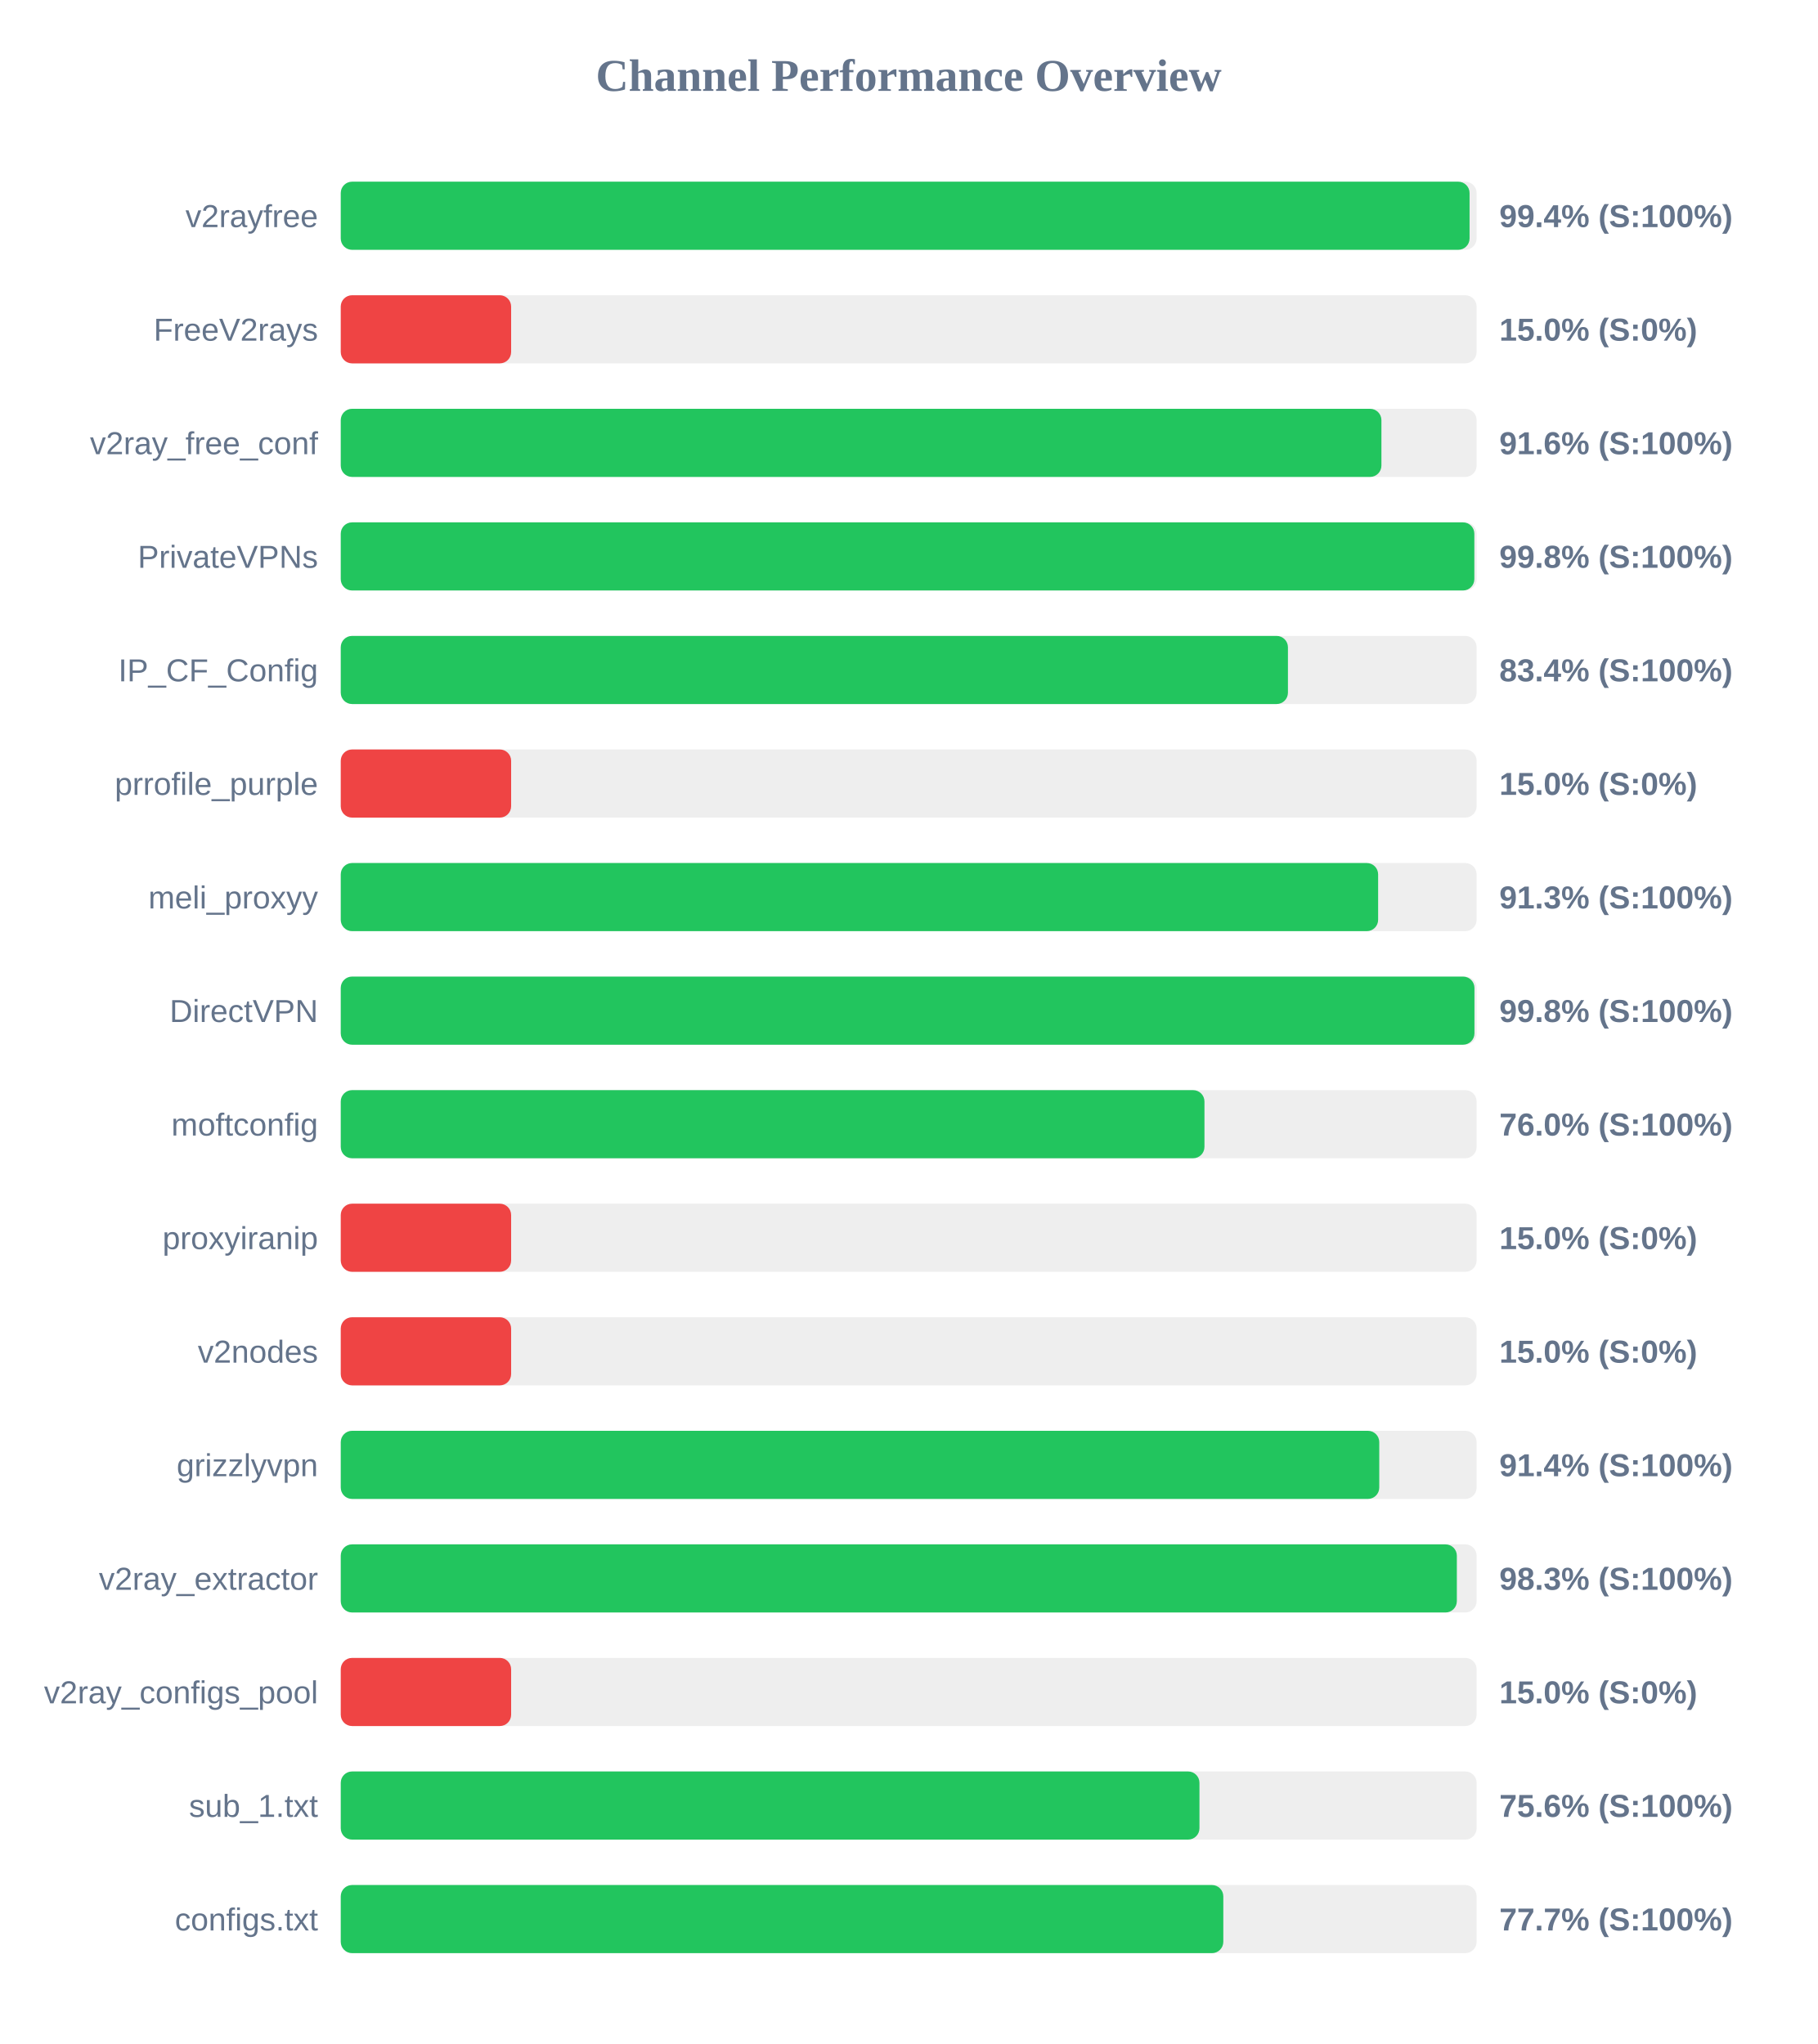
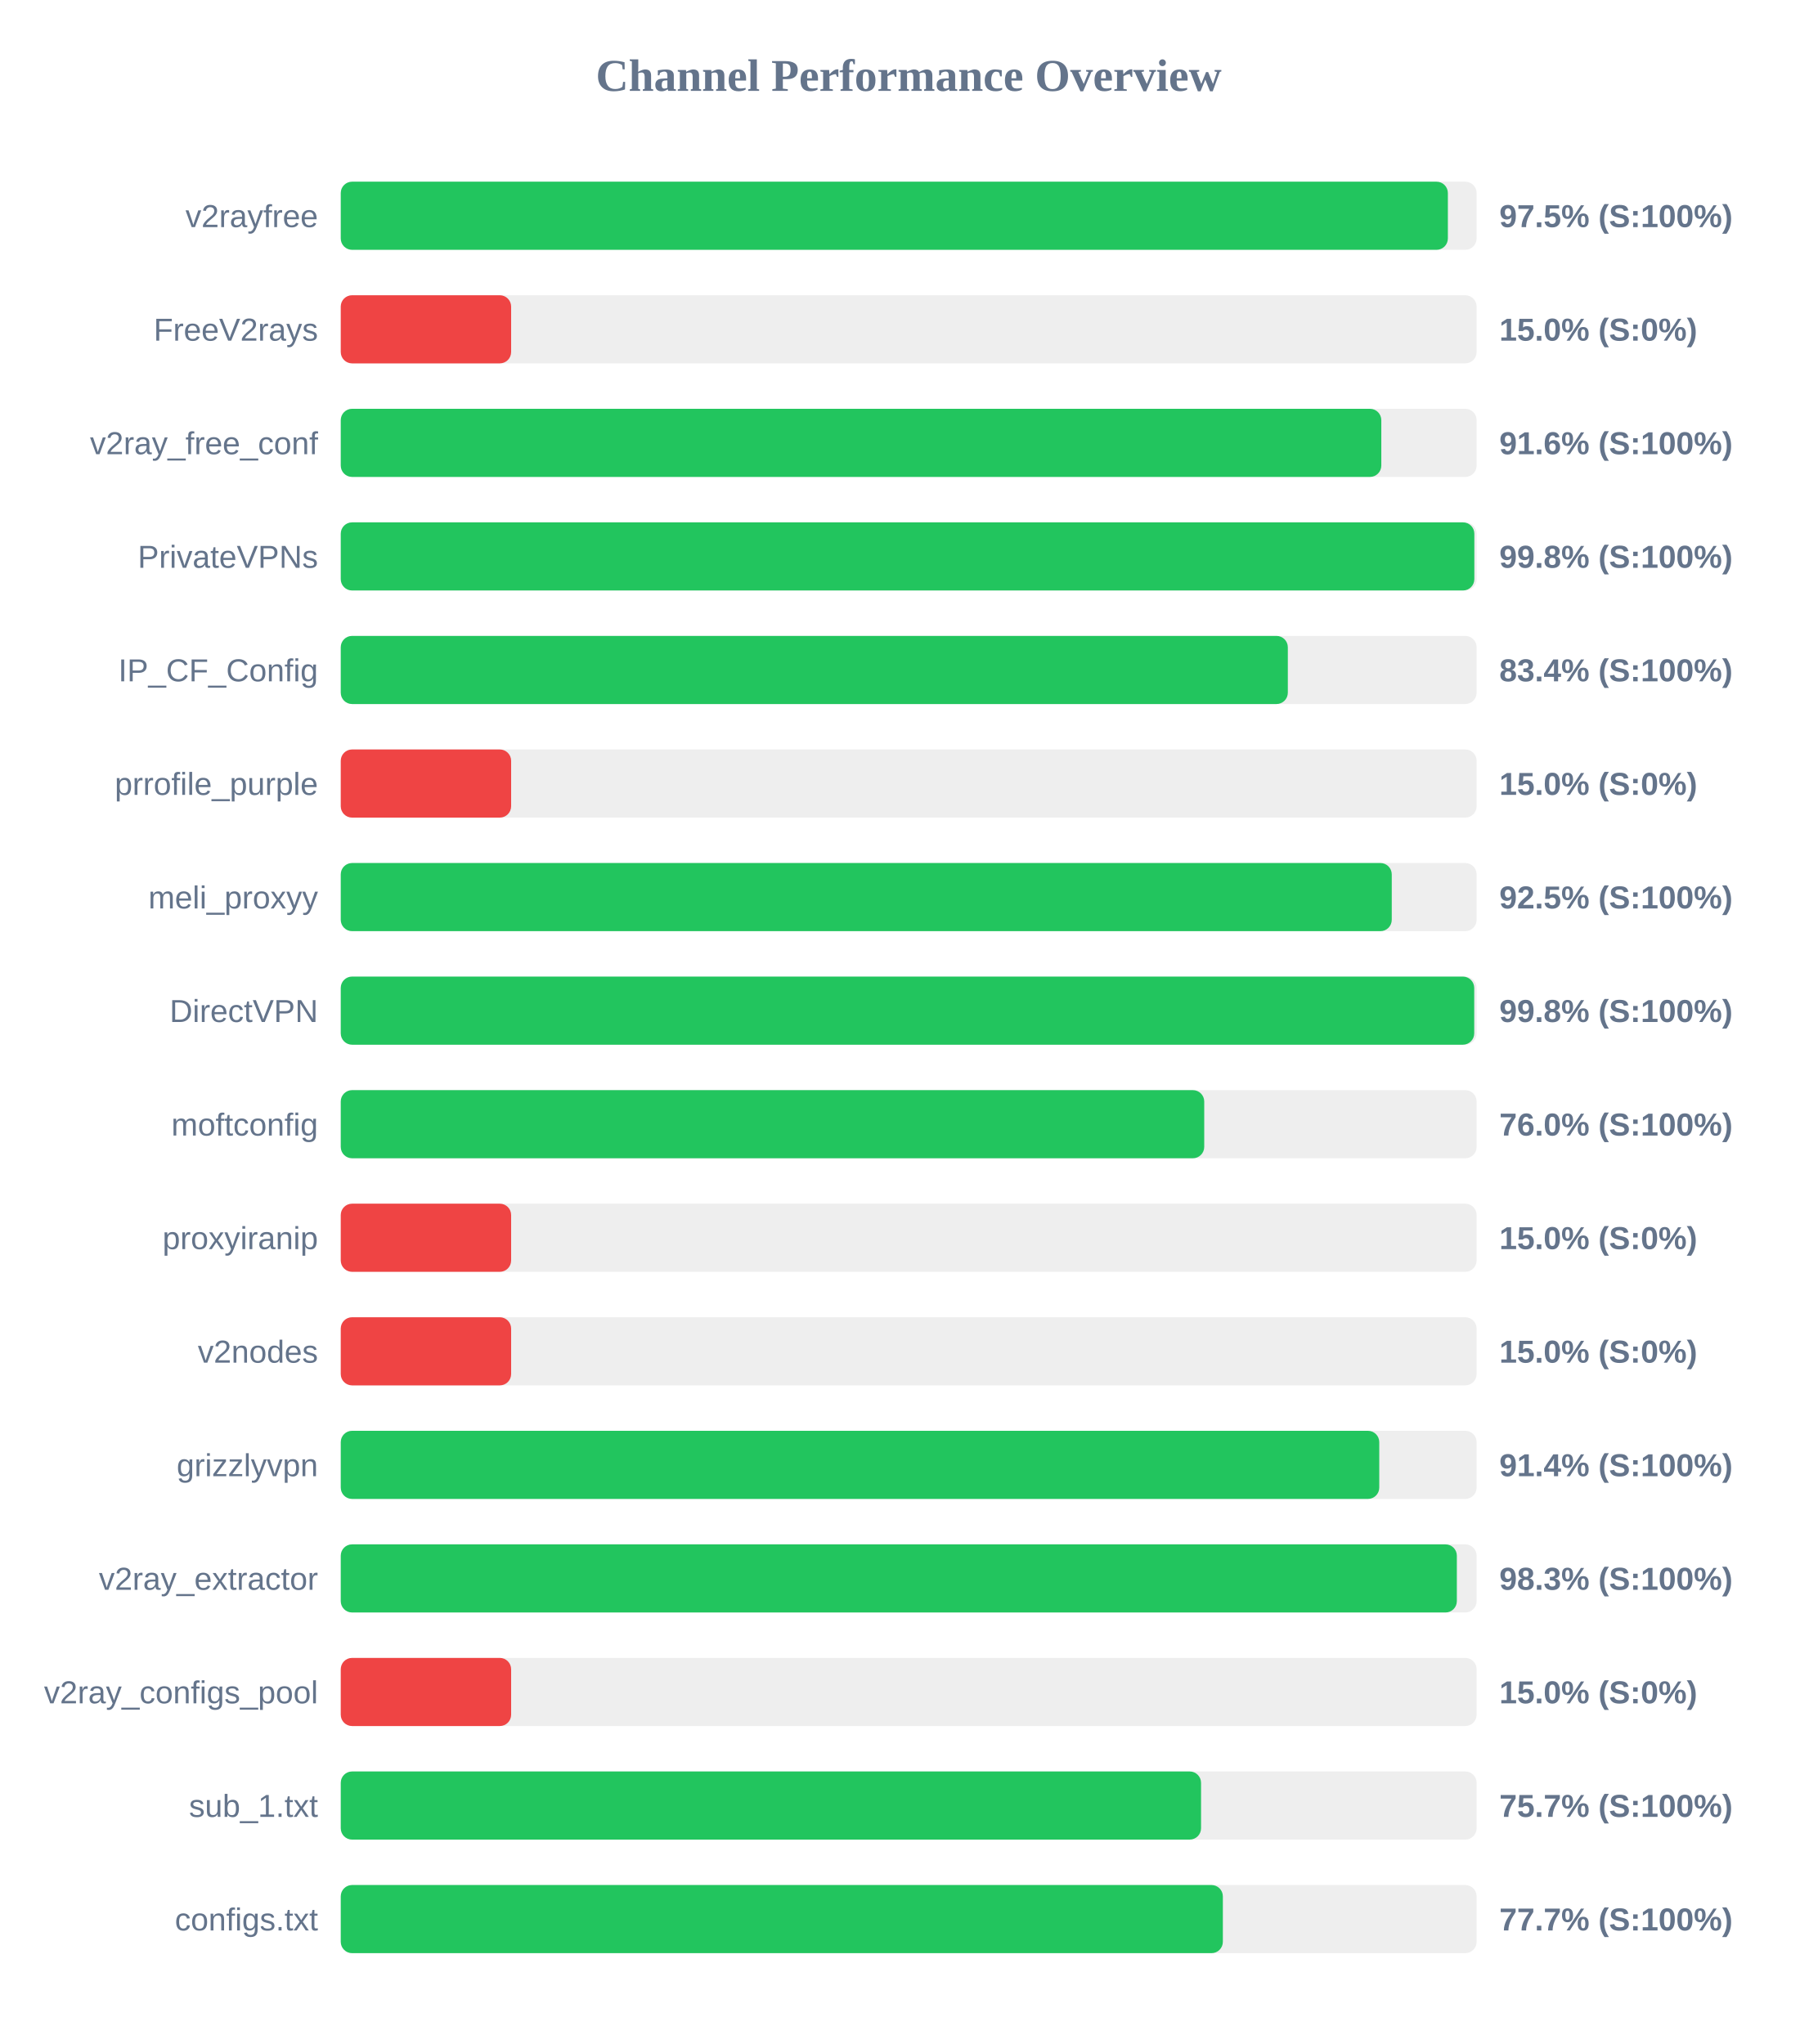
<svg xmlns="http://www.w3.org/2000/svg" width="800" height="900" version="1.1">
  <style>
        .row { font: 14px Arial; fill: #64748b; }
        .score { font: bold 14px Arial; fill: #64748b; }
    </style>
  <text x="400" y="40" text-anchor="middle" font-size="20px" font-weight="bold" fill="#64748b">Channel Performance Overview</text>
  <rect x="150" y="80" width="500" height="30" fill="#eee" rx="5" />
-   <rect x="150" y="80" width="496.9" height="30" fill="#22c55e" rx="5" />
+   <rect x="150" y="80" width="487.35" height="30" fill="#22c55e" rx="5" />
  <text x="140" y="100" text-anchor="end" class="row">v2rayfree</text>
-   <text x="660" y="100" text-anchor="start" class="score">99.4% (S:100%)</text>
+   <text x="660" y="100" text-anchor="start" class="score">97.5% (S:100%)</text>
  <rect x="150" y="130" width="500" height="30" fill="#eee" rx="5" />
  <rect x="150" y="130" width="75.0" height="30" fill="#ef4444" rx="5" />
  <text x="140" y="150" text-anchor="end" class="row">FreeV2rays</text>
  <text x="660" y="150" text-anchor="start" class="score">15.0% (S:0%)</text>
  <rect x="150" y="180" width="500" height="30" fill="#eee" rx="5" />
-   <rect x="150" y="180" width="458.1" height="30" fill="#22c55e" rx="5" />
+   <rect x="150" y="180" width="458.05" height="30" fill="#22c55e" rx="5" />
  <text x="140" y="200" text-anchor="end" class="row">v2ray_free_conf</text>
  <text x="660" y="200" text-anchor="start" class="score">91.6% (S:100%)</text>
  <rect x="150" y="230" width="500" height="30" fill="#eee" rx="5" />
  <rect x="150" y="230" width="499.0" height="30" fill="#22c55e" rx="5" />
  <text x="140" y="250" text-anchor="end" class="row">PrivateVPNs</text>
  <text x="660" y="250" text-anchor="start" class="score">99.8% (S:100%)</text>
  <rect x="150" y="280" width="500" height="30" fill="#eee" rx="5" />
-   <rect x="150" y="280" width="416.95" height="30" fill="#22c55e" rx="5" />
+   <rect x="150" y="280" width="416.9" height="30" fill="#22c55e" rx="5" />
  <text x="140" y="300" text-anchor="end" class="row">IP_CF_Config</text>
  <text x="660" y="300" text-anchor="start" class="score">83.4% (S:100%)</text>
  <rect x="150" y="330" width="500" height="30" fill="#eee" rx="5" />
  <rect x="150" y="330" width="75.0" height="30" fill="#ef4444" rx="5" />
  <text x="140" y="350" text-anchor="end" class="row">prrofile_purple</text>
  <text x="660" y="350" text-anchor="start" class="score">15.0% (S:0%)</text>
  <rect x="150" y="380" width="500" height="30" fill="#eee" rx="5" />
-   <rect x="150" y="380" width="456.65" height="30" fill="#22c55e" rx="5" />
+   <rect x="150" y="380" width="462.65" height="30" fill="#22c55e" rx="5" />
  <text x="140" y="400" text-anchor="end" class="row">meli_proxyy</text>
-   <text x="660" y="400" text-anchor="start" class="score">91.3% (S:100%)</text>
+   <text x="660" y="400" text-anchor="start" class="score">92.5% (S:100%)</text>
  <rect x="150" y="430" width="500" height="30" fill="#eee" rx="5" />
-   <rect x="150" y="430" width="499.05" height="30" fill="#22c55e" rx="5" />
+   <rect x="150" y="430" width="498.95" height="30" fill="#22c55e" rx="5" />
  <text x="140" y="450" text-anchor="end" class="row">DirectVPN</text>
  <text x="660" y="450" text-anchor="start" class="score">99.8% (S:100%)</text>
  <rect x="150" y="480" width="500" height="30" fill="#eee" rx="5" />
-   <rect x="150" y="480" width="380.2" height="30" fill="#22c55e" rx="5" />
+   <rect x="150" y="480" width="380.1" height="30" fill="#22c55e" rx="5" />
  <text x="140" y="500" text-anchor="end" class="row">moftconfig</text>
  <text x="660" y="500" text-anchor="start" class="score">76.0% (S:100%)</text>
  <rect x="150" y="530" width="500" height="30" fill="#eee" rx="5" />
  <rect x="150" y="530" width="75.0" height="30" fill="#ef4444" rx="5" />
  <text x="140" y="550" text-anchor="end" class="row">proxyiranip</text>
  <text x="660" y="550" text-anchor="start" class="score">15.0% (S:0%)</text>
  <rect x="150" y="580" width="500" height="30" fill="#eee" rx="5" />
  <rect x="150" y="580" width="75.0" height="30" fill="#ef4444" rx="5" />
  <text x="140" y="600" text-anchor="end" class="row">v2nodes</text>
  <text x="660" y="600" text-anchor="start" class="score">15.0% (S:0%)</text>
  <rect x="150" y="630" width="500" height="30" fill="#eee" rx="5" />
  <rect x="150" y="630" width="457.15" height="30" fill="#22c55e" rx="5" />
  <text x="140" y="650" text-anchor="end" class="row">grizzlyvpn</text>
  <text x="660" y="650" text-anchor="start" class="score">91.4% (S:100%)</text>
  <rect x="150" y="680" width="500" height="30" fill="#eee" rx="5" />
  <rect x="150" y="680" width="491.3" height="30" fill="#22c55e" rx="5" />
  <text x="140" y="700" text-anchor="end" class="row">v2ray_extractor</text>
  <text x="660" y="700" text-anchor="start" class="score">98.3% (S:100%)</text>
  <rect x="150" y="730" width="500" height="30" fill="#eee" rx="5" />
  <rect x="150" y="730" width="75.0" height="30" fill="#ef4444" rx="5" />
  <text x="140" y="750" text-anchor="end" class="row">v2ray_configs_pool</text>
  <text x="660" y="750" text-anchor="start" class="score">15.0% (S:0%)</text>
  <rect x="150" y="780" width="500" height="30" fill="#eee" rx="5" />
-   <rect x="150" y="780" width="378.0" height="30" fill="#22c55e" rx="5" />
+   <rect x="150" y="780" width="378.7" height="30" fill="#22c55e" rx="5" />
  <text x="140" y="800" text-anchor="end" class="row">sub_1.txt</text>
-   <text x="660" y="800" text-anchor="start" class="score">75.6% (S:100%)</text>
+   <text x="660" y="800" text-anchor="start" class="score">75.7% (S:100%)</text>
  <rect x="150" y="830" width="500" height="30" fill="#eee" rx="5" />
-   <rect x="150" y="830" width="388.5" height="30" fill="#22c55e" rx="5" />
+   <rect x="150" y="830" width="388.3" height="30" fill="#22c55e" rx="5" />
  <text x="140" y="850" text-anchor="end" class="row">configs.txt</text>
  <text x="660" y="850" text-anchor="start" class="score">77.7% (S:100%)</text>
</svg>
